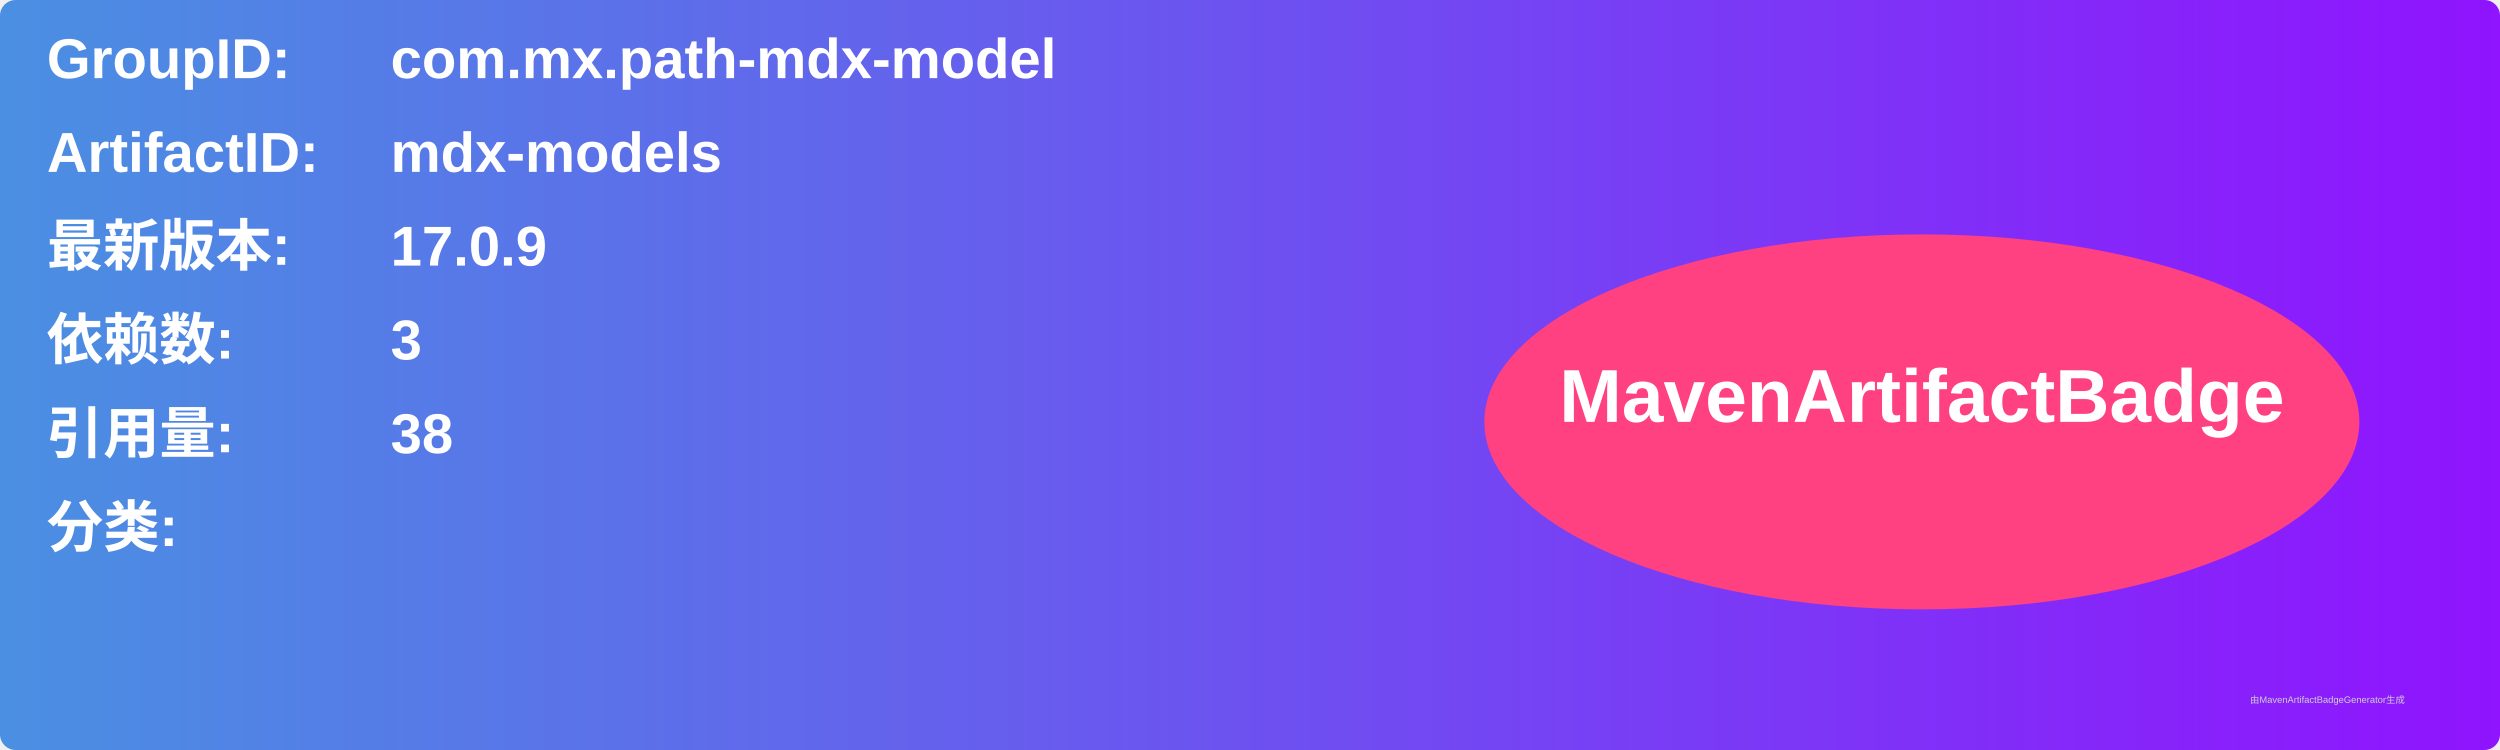
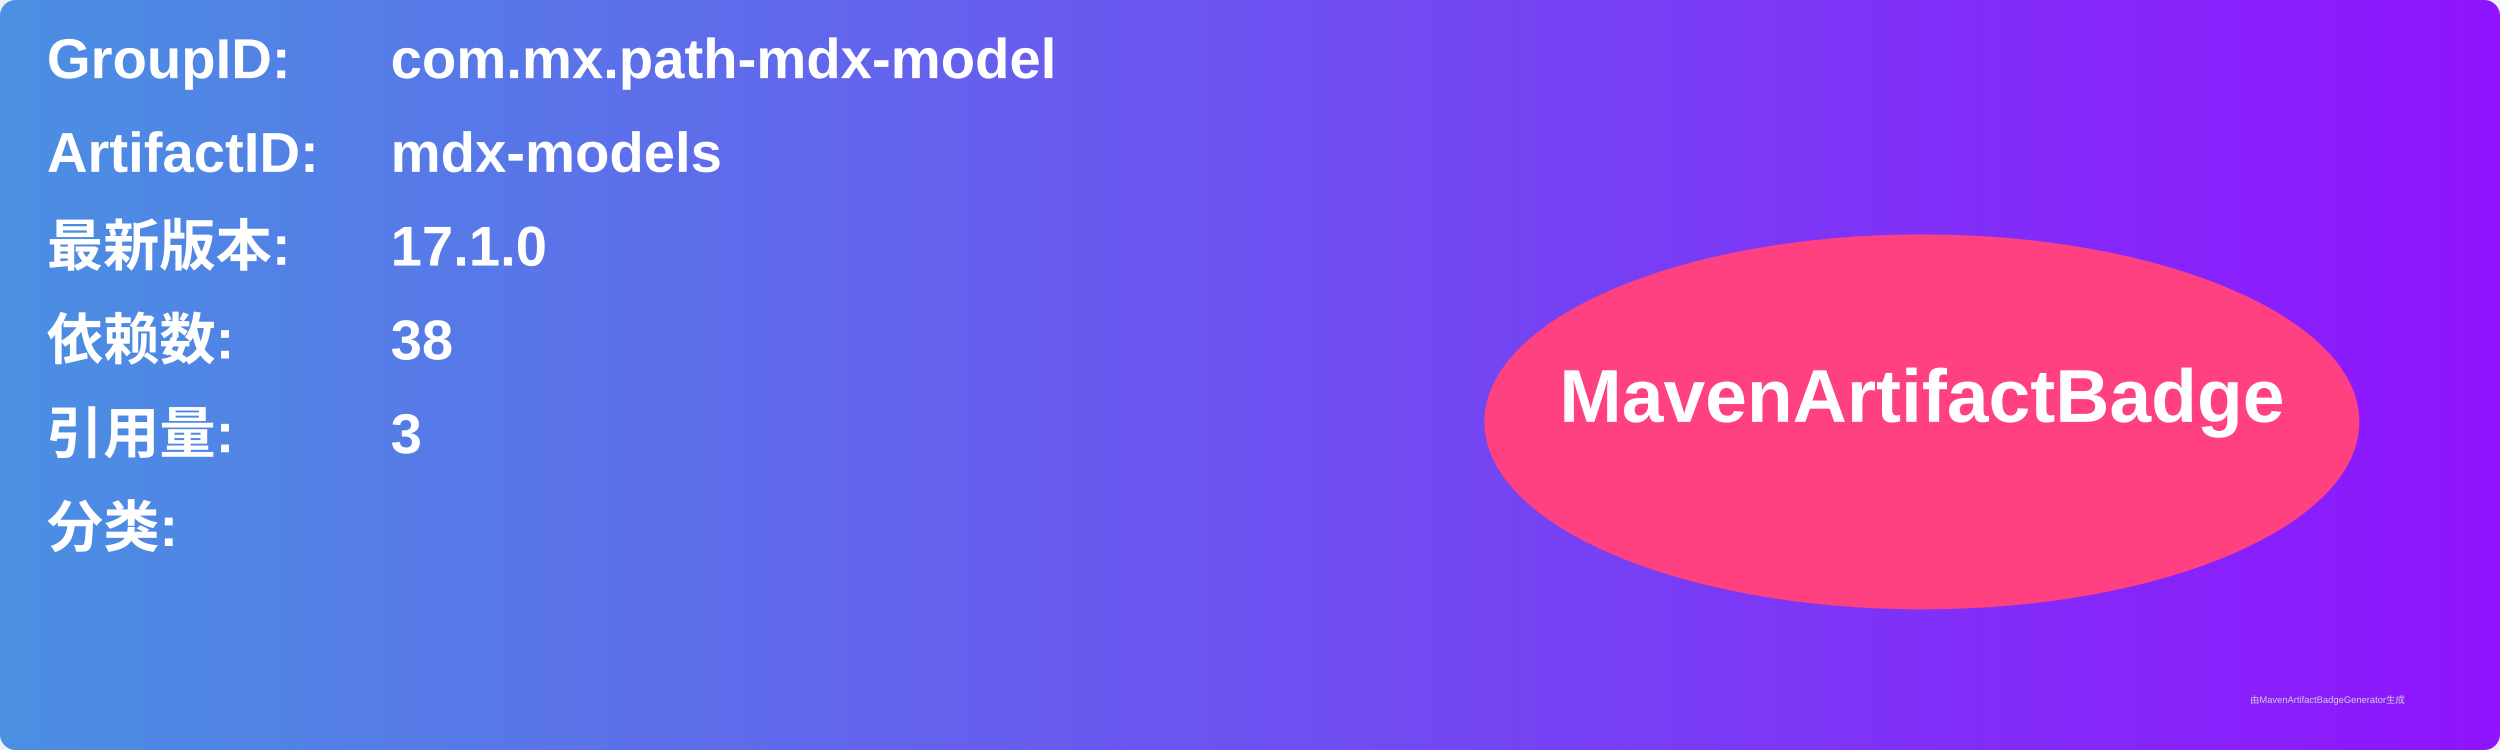
<svg xmlns="http://www.w3.org/2000/svg" width="800" height="240" viewBox="0 0 800 240">
  <linearGradient id="grad" x1="0%" y1="0%" x2="100%" y2="0%">
    <stop offset="0%" stop-color="#4a90e2" />
    <stop offset="100%" stop-color="#9013fe" />
  </linearGradient>
  <rect width="100%" height="100%" rx="5" ry="5" fill="url(#grad)" />
  <g transform="translate(15, 15)">
    <text x="0" y="10" font-family="Arial" font-size="18" fill="white" font-weight="bold" width="260">GroupID:</text>
    <text x="110" y="10" font-family="Arial" font-size="18" fill="white" font-weight="bold" width="460">com.mx.path-mdx-model</text>
    <text x="0" y="40" font-family="Arial" font-size="18" fill="white" font-weight="bold" width="260">ArtifactID:</text>
    <text x="110" y="40" font-family="Arial" font-size="18" fill="white" font-weight="bold" width="460">mdx-models</text>
    <text x="0" y="70" font-family="Arial" font-size="18" fill="white" font-weight="bold">最新版本:</text>
    <text x="110" y="70" font-family="Arial" font-size="18" fill="white" font-weight="bold">
-       <tspan font-weight="bold">17.0.9</tspan>
+       <tspan font-weight="bold">17.1.0</tspan>
    </text>
    <text x="0" y="100" font-family="Arial" font-size="18" fill="white" font-weight="bold">依赖数: </text>
    <text x="110" y="100" font-family="Arial" font-size="18" fill="white">
-       <tspan font-weight="bold">3</tspan>
+       <tspan font-weight="bold">38</tspan>
    </text>
    <text x="0" y="130" font-family="Arial" font-size="18" fill="white" font-weight="bold">引用量: </text>
    <text x="110" y="130" font-family="Arial" font-size="18" fill="white">
-       <tspan font-weight="bold">38</tspan>
+       <tspan font-weight="bold">3</tspan>
    </text>
    <text x="0" y="160" font-family="Arial" font-size="18" fill="white" font-weight="bold">分类:</text>
    <text x="10" y="190" font-family="Arial" font-size="10" fill="white">
      <tspan font-weight="bold" />
    </text>
    <ellipse cx="600" cy="120" rx="140" ry="60" fill="#ff4081" />
    <text x="600" y="120" text-anchor="middle" font-family="Arial" font-size="24" fill="white" font-weight="bold">MavenArtifactBadge</text>
  </g>
  <text x="720" y="225" font-family="Arial" font-size="3" fill="#d0d0d0">由MavenArtifactBadgeGenerator生成</text>
</svg>
